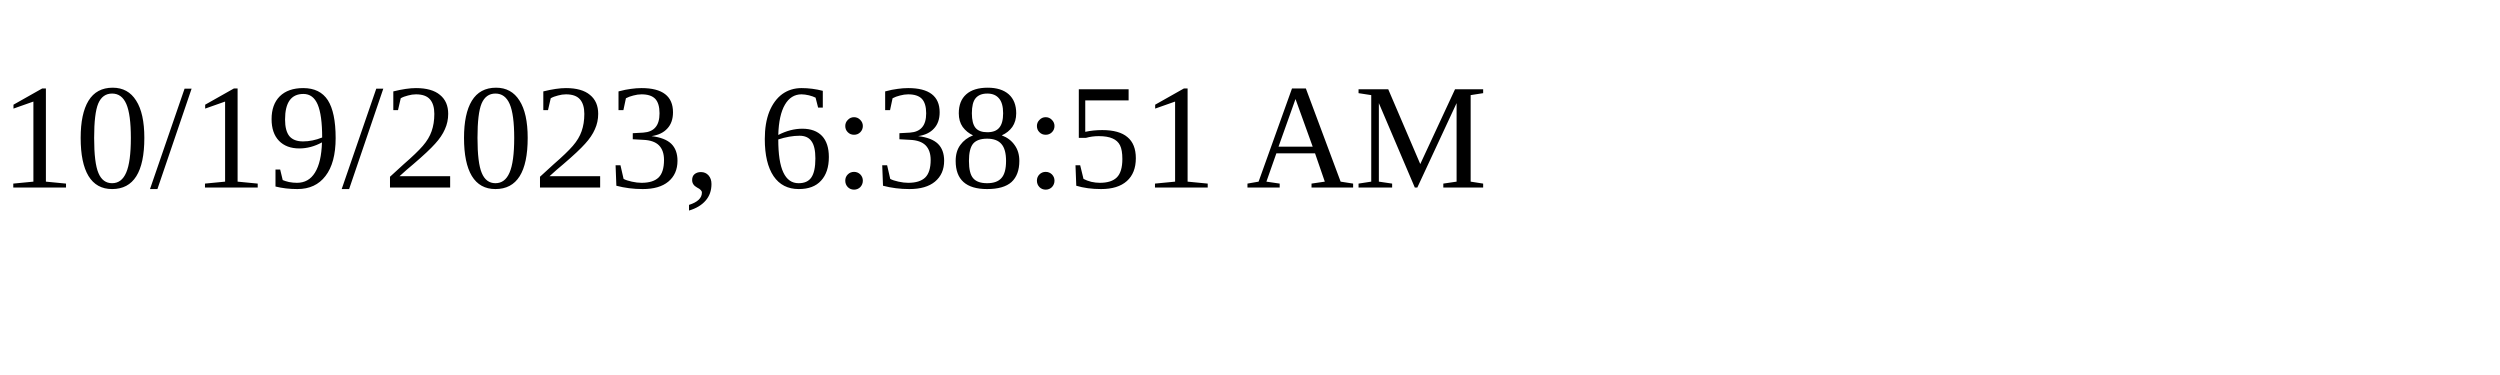
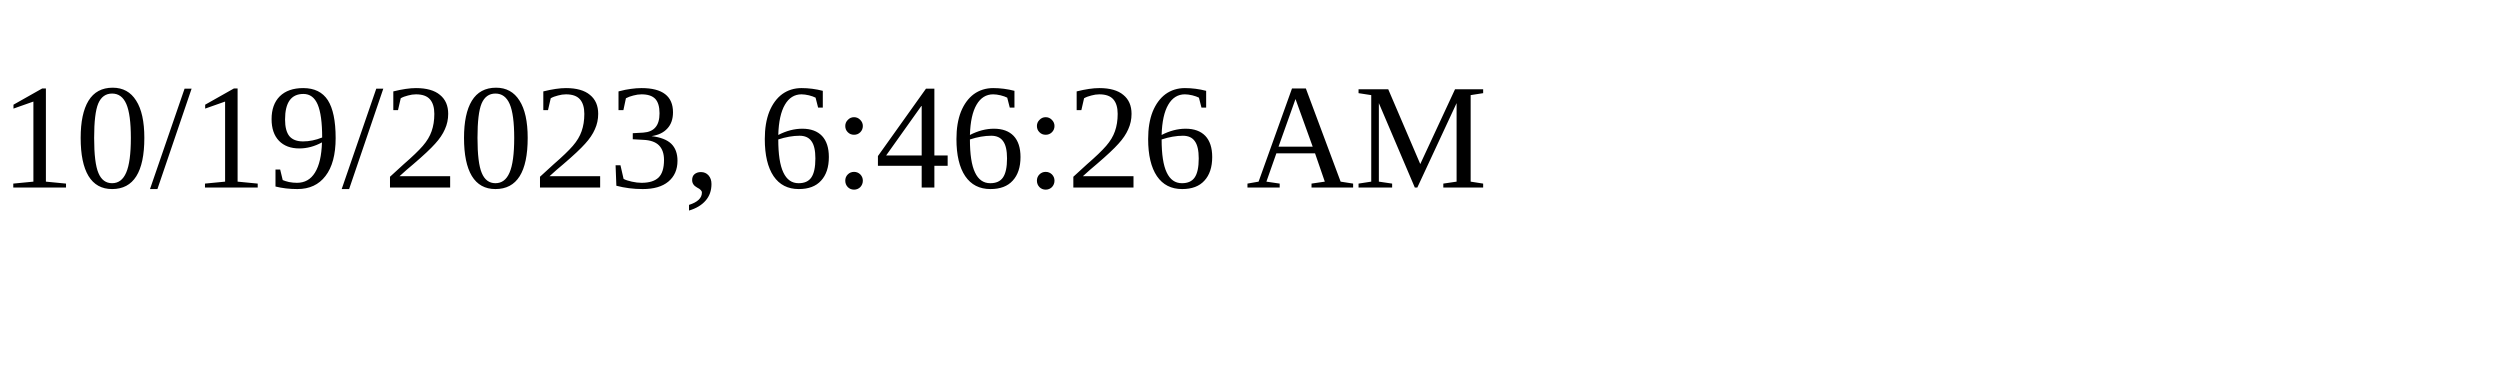
<svg xmlns="http://www.w3.org/2000/svg" height="30" width="200">
-   <text x="0" y="15">10/19/2023, 6:38:51 AM</text>
+   <text x="0" y="15">10/19/2023, 6:46:26 AM</text>
</svg>
